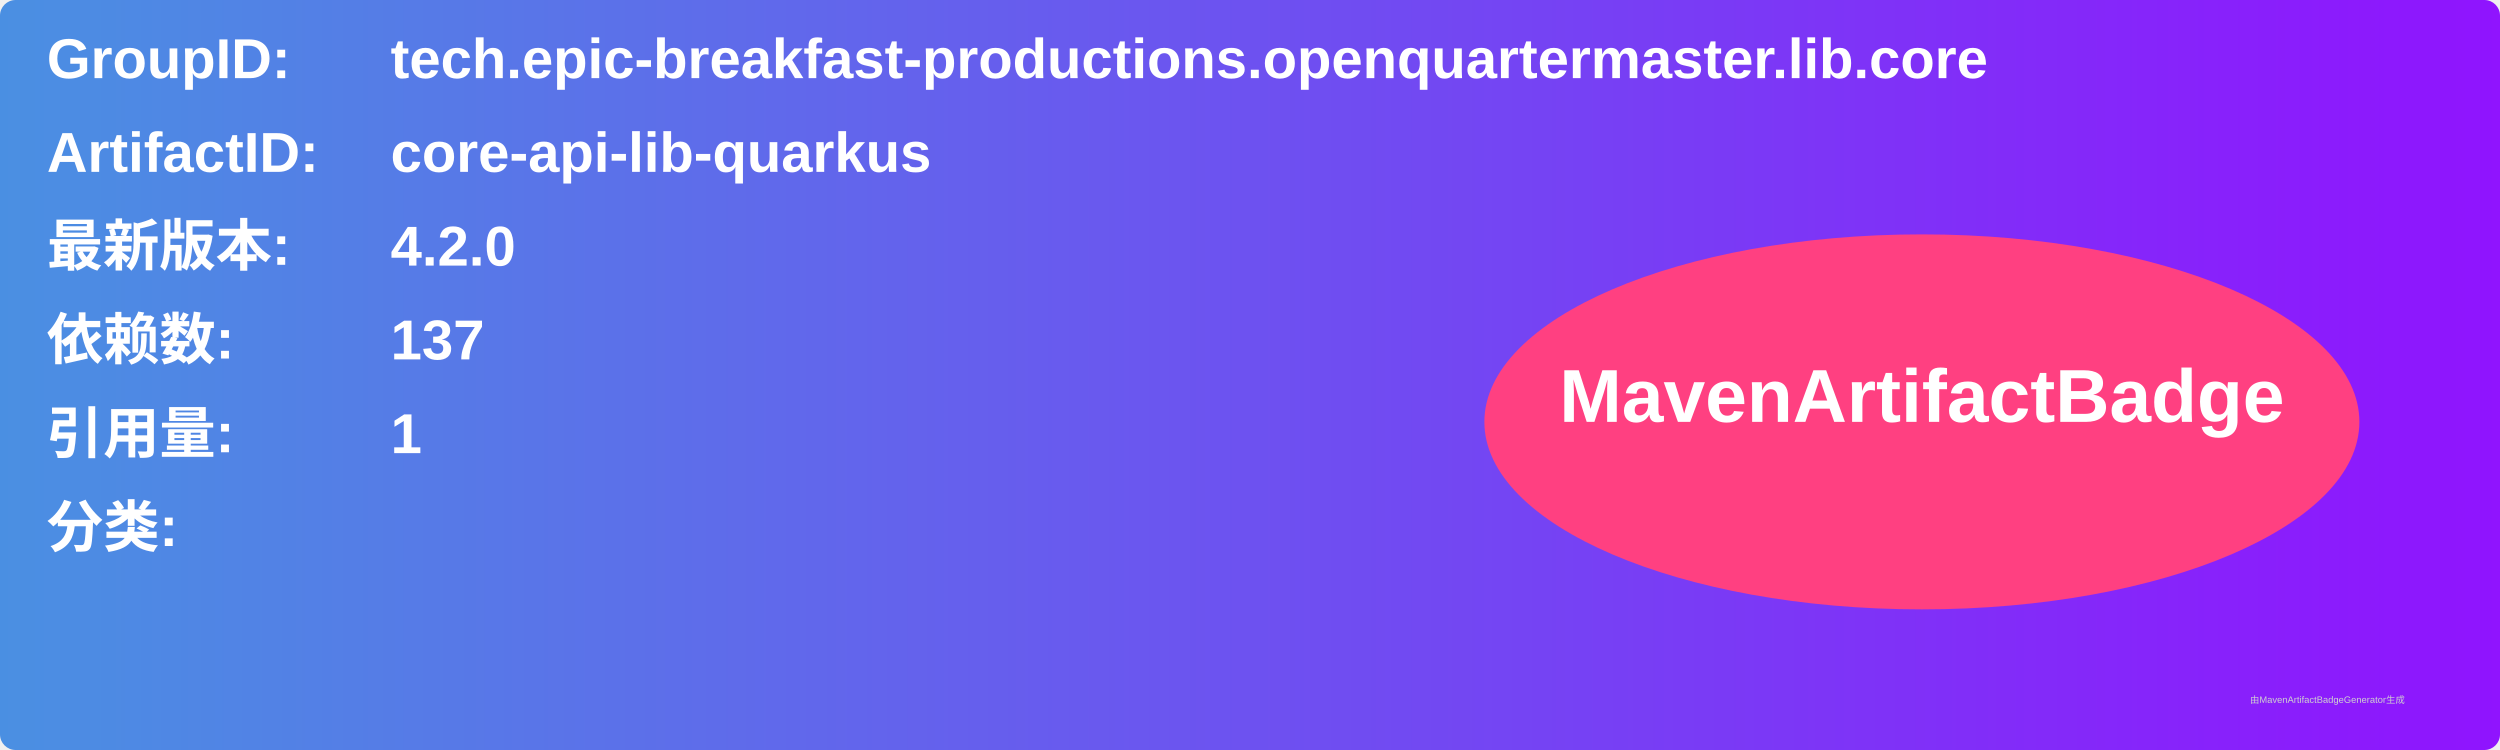
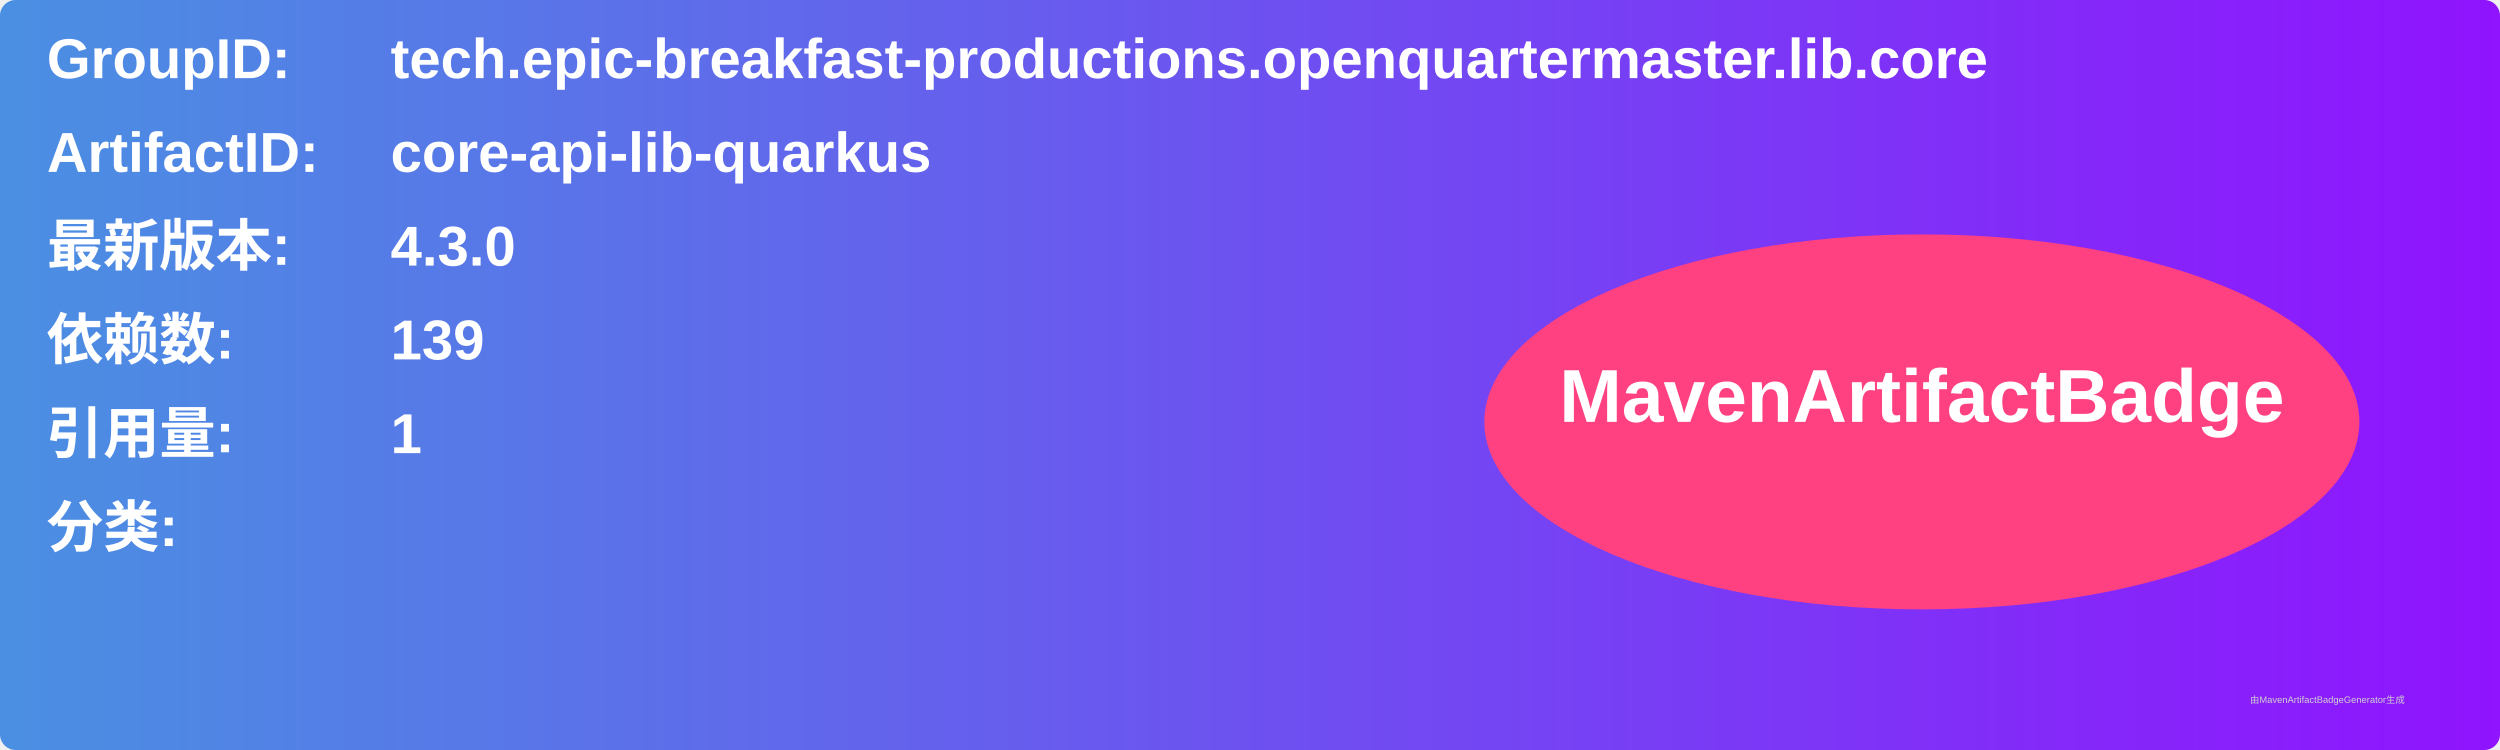
<svg xmlns="http://www.w3.org/2000/svg" width="800" height="240" viewBox="0 0 800 240">
  <linearGradient id="grad" x1="0%" y1="0%" x2="100%" y2="0%">
    <stop offset="0%" stop-color="#4a90e2" />
    <stop offset="100%" stop-color="#9013fe" />
  </linearGradient>
  <rect width="100%" height="100%" rx="5" ry="5" fill="url(#grad)" />
  <g transform="translate(15, 15)">
    <text x="0" y="10" font-family="Arial" font-size="18" fill="white" font-weight="bold" width="260">GroupID:</text>
    <text x="110" y="10" font-family="Arial" font-size="18" fill="white" font-weight="bold" width="460">tech.epic-breakfast-productions.openquartermaster.lib.core</text>
    <text x="0" y="40" font-family="Arial" font-size="18" fill="white" font-weight="bold" width="260">ArtifactID:</text>
    <text x="110" y="40" font-family="Arial" font-size="18" fill="white" font-weight="bold" width="460">core-api-lib-quarkus</text>
    <text x="0" y="70" font-family="Arial" font-size="18" fill="white" font-weight="bold">最新版本:</text>
    <text x="110" y="70" font-family="Arial" font-size="18" fill="white" font-weight="bold">
-       <tspan font-weight="bold">4.2.0</tspan>
+       <tspan font-weight="bold">4.3.0</tspan>
    </text>
    <text x="0" y="100" font-family="Arial" font-size="18" fill="white" font-weight="bold">依赖数: </text>
    <text x="110" y="100" font-family="Arial" font-size="18" fill="white">
-       <tspan font-weight="bold">137</tspan>
+       <tspan font-weight="bold">139</tspan>
    </text>
    <text x="0" y="130" font-family="Arial" font-size="18" fill="white" font-weight="bold">引用量: </text>
    <text x="110" y="130" font-family="Arial" font-size="18" fill="white">
      <tspan font-weight="bold">1</tspan>
    </text>
    <text x="0" y="160" font-family="Arial" font-size="18" fill="white" font-weight="bold">分类:</text>
    <text x="10" y="190" font-family="Arial" font-size="10" fill="white">
      <tspan font-weight="bold" />
    </text>
    <ellipse cx="600" cy="120" rx="140" ry="60" fill="#ff4081" />
    <text x="600" y="120" text-anchor="middle" font-family="Arial" font-size="24" fill="white" font-weight="bold">MavenArtifactBadge</text>
  </g>
  <text x="720" y="225" font-family="Arial" font-size="3" fill="#d0d0d0">由MavenArtifactBadgeGenerator生成</text>
</svg>
